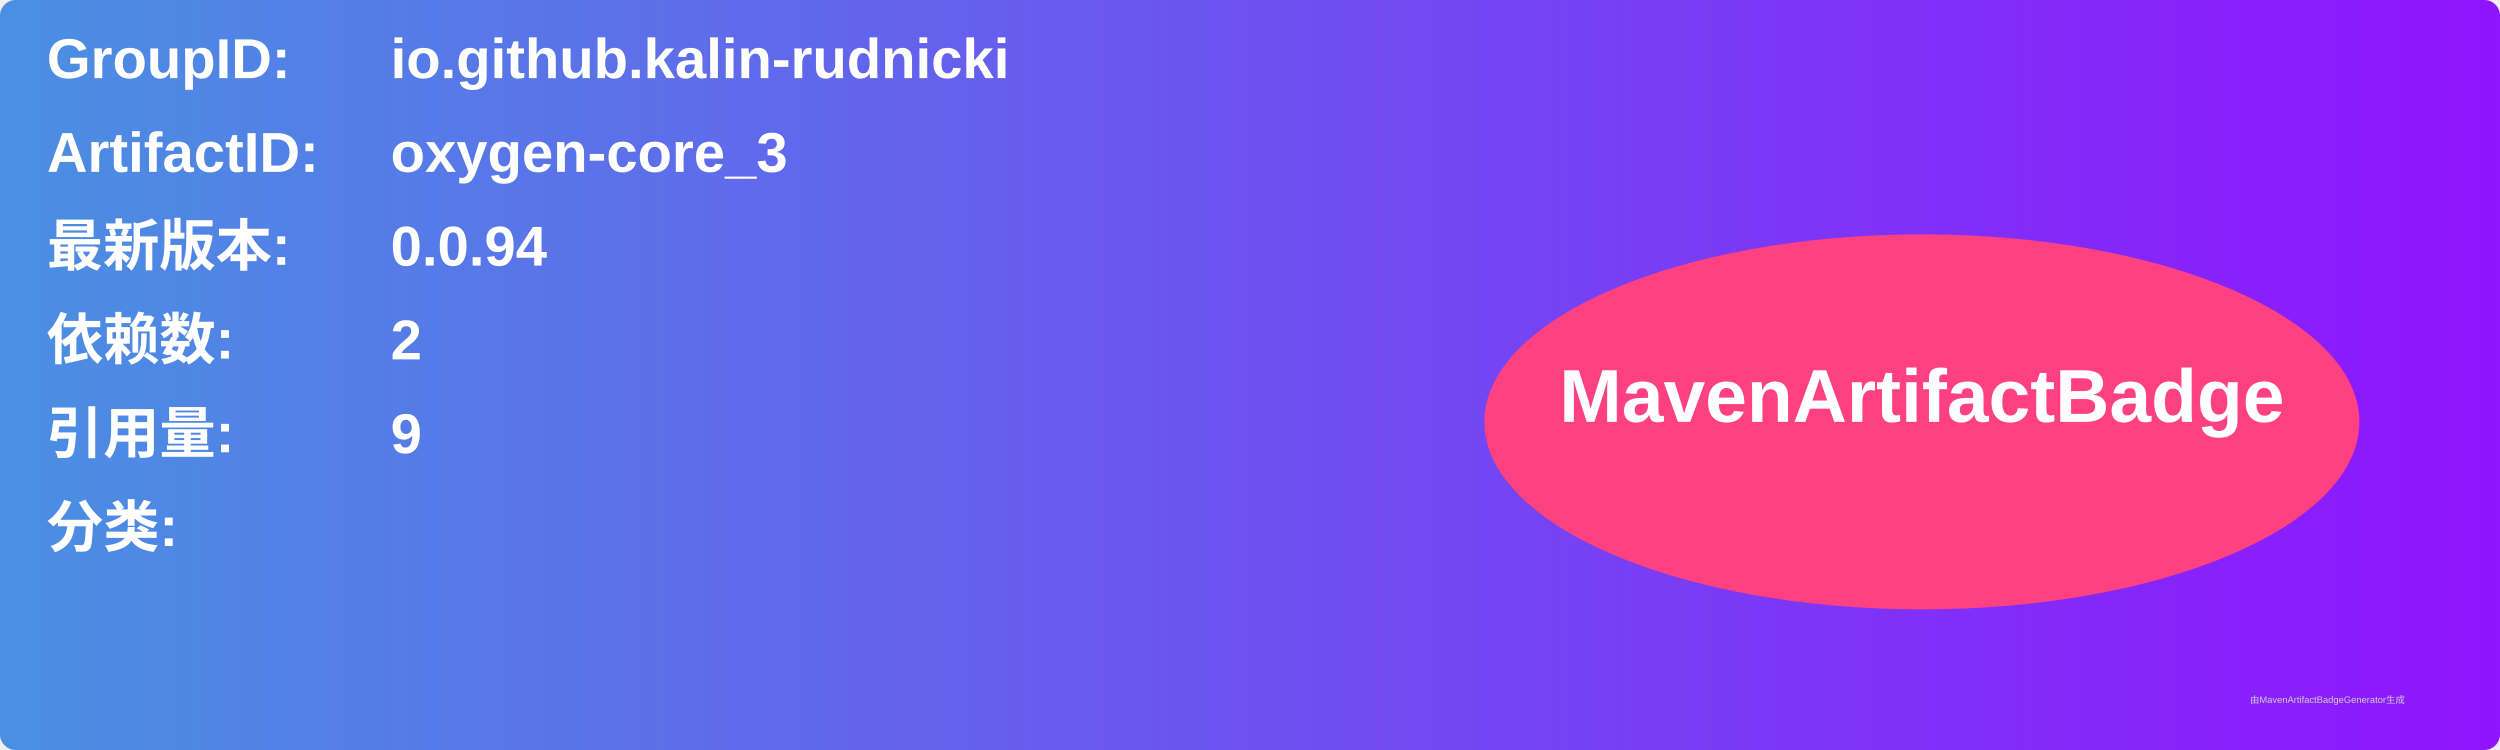
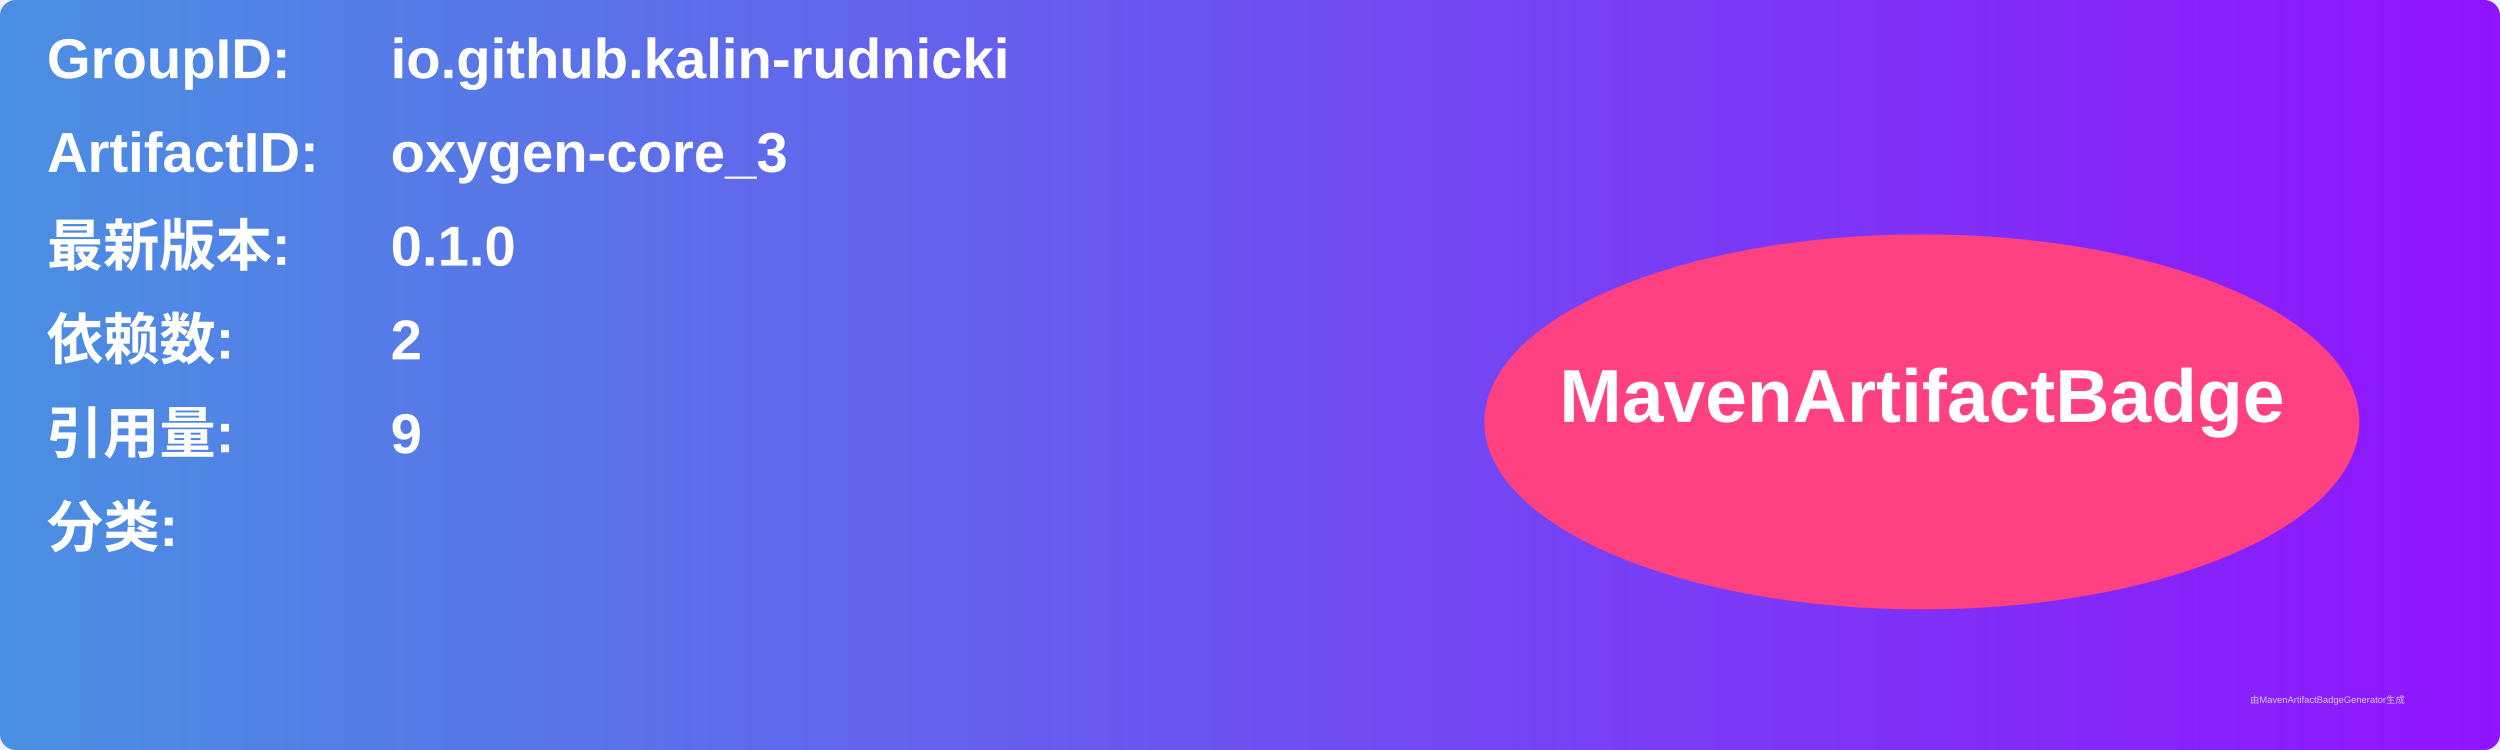
<svg xmlns="http://www.w3.org/2000/svg" width="800" height="240" viewBox="0 0 800 240">
  <linearGradient id="grad" x1="0%" y1="0%" x2="100%" y2="0%">
    <stop offset="0%" stop-color="#4a90e2" />
    <stop offset="100%" stop-color="#9013fe" />
  </linearGradient>
  <rect width="100%" height="100%" rx="5" ry="5" fill="url(#grad)" />
  <g transform="translate(15, 15)">
    <text x="0" y="10" font-family="Arial" font-size="18" fill="white" font-weight="bold" width="260">GroupID:</text>
    <text x="110" y="10" font-family="Arial" font-size="18" fill="white" font-weight="bold" width="460">io.github.kalin-rudnicki</text>
    <text x="0" y="40" font-family="Arial" font-size="18" fill="white" font-weight="bold" width="260">ArtifactID:</text>
    <text x="110" y="40" font-family="Arial" font-size="18" fill="white" font-weight="bold" width="460">oxygen-core_3</text>
    <text x="0" y="70" font-family="Arial" font-size="18" fill="white" font-weight="bold">最新版本:</text>
    <text x="110" y="70" font-family="Arial" font-size="18" fill="white" font-weight="bold">
-       <tspan font-weight="bold">0.0.94</tspan>
+       <tspan font-weight="bold">0.1.0</tspan>
    </text>
    <text x="0" y="100" font-family="Arial" font-size="18" fill="white" font-weight="bold">依赖数: </text>
    <text x="110" y="100" font-family="Arial" font-size="18" fill="white">
      <tspan font-weight="bold">2</tspan>
    </text>
    <text x="0" y="130" font-family="Arial" font-size="18" fill="white" font-weight="bold">引用量: </text>
    <text x="110" y="130" font-family="Arial" font-size="18" fill="white">
      <tspan font-weight="bold">9</tspan>
    </text>
    <text x="0" y="160" font-family="Arial" font-size="18" fill="white" font-weight="bold">分类:</text>
    <text x="10" y="190" font-family="Arial" font-size="10" fill="white">
      <tspan font-weight="bold" />
    </text>
    <ellipse cx="600" cy="120" rx="140" ry="60" fill="#ff4081" />
    <text x="600" y="120" text-anchor="middle" font-family="Arial" font-size="24" fill="white" font-weight="bold">MavenArtifactBadge</text>
  </g>
  <text x="720" y="225" font-family="Arial" font-size="3" fill="#d0d0d0">由MavenArtifactBadgeGenerator生成</text>
</svg>
